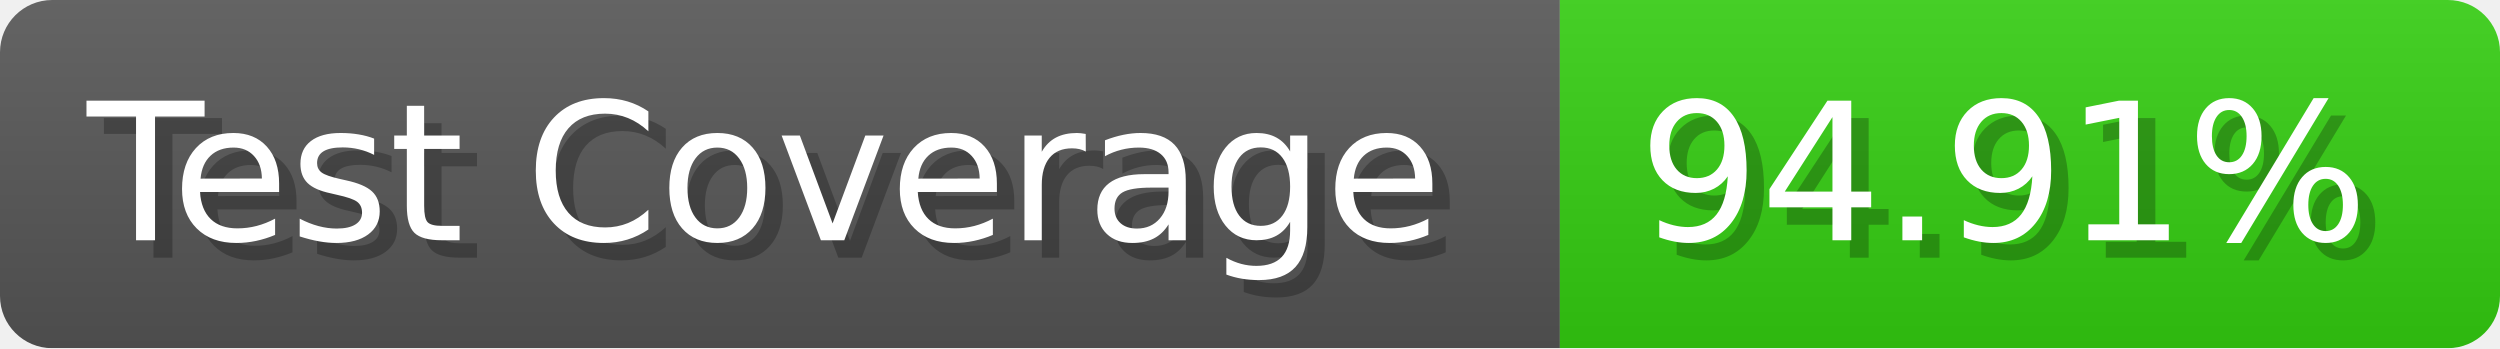
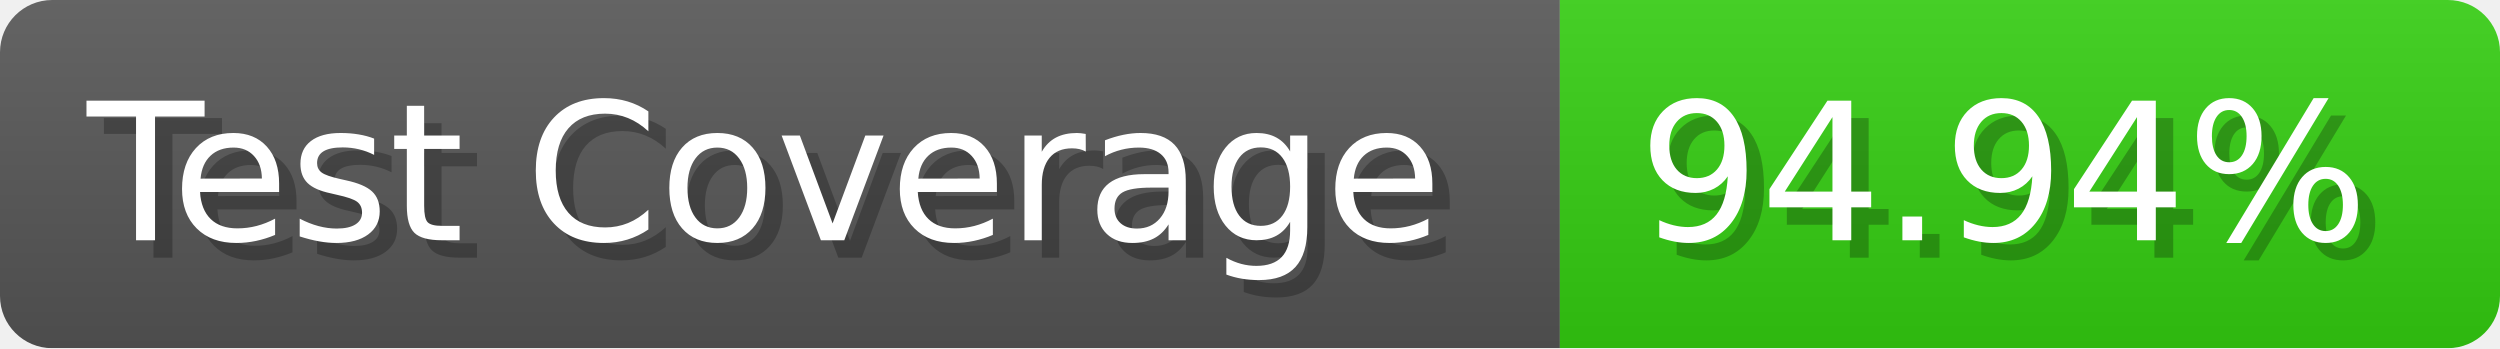
- <svg xmlns="http://www.w3.org/2000/svg" width="143.6" height="20" viewBox="0 0 1436 200" role="img" aria-label="Test Coverage: 94.91%">
+ <svg xmlns="http://www.w3.org/2000/svg" width="143.6" height="20" viewBox="0 0 1436 200" role="img" aria-label="Test Coverage: 94.94%">
  <linearGradient id="a" x2="0" y2="100%">
    <stop offset="0" stop-opacity=".1" stop-color="#EEE" />
    <stop offset="1" stop-opacity=".1" />
  </linearGradient>
  <mask id="m">
    <rect width="1436" height="200" rx="30" fill="#FFF" />
  </mask>
  <g mask="url(#m)">
    <rect width="896" height="200" fill="#555" />
    <rect width="540" height="200" fill="#3C1" x="896" />
    <rect width="1436" height="200" fill="url(#a)" />
  </g>
  <g aria-hidden="true" fill="#fff" text-anchor="start" font-family="Verdana,DejaVu Sans,sans-serif" font-size="110">
    <text x="60" y="148" textLength="796" fill="#000" opacity="0.25">Test Coverage</text>
    <text x="50" y="138" textLength="796">Test Coverage</text>
-     <text x="951" y="148" textLength="440" fill="#000" opacity="0.25">94.91%</text>
-     <text x="941" y="138" textLength="440">94.91%</text>
+     <text x="951" y="148" textLength="440" fill="#000" opacity="0.25">94.94%</text>
+     <text x="941" y="138" textLength="440">94.94%</text>
  </g>
</svg>
